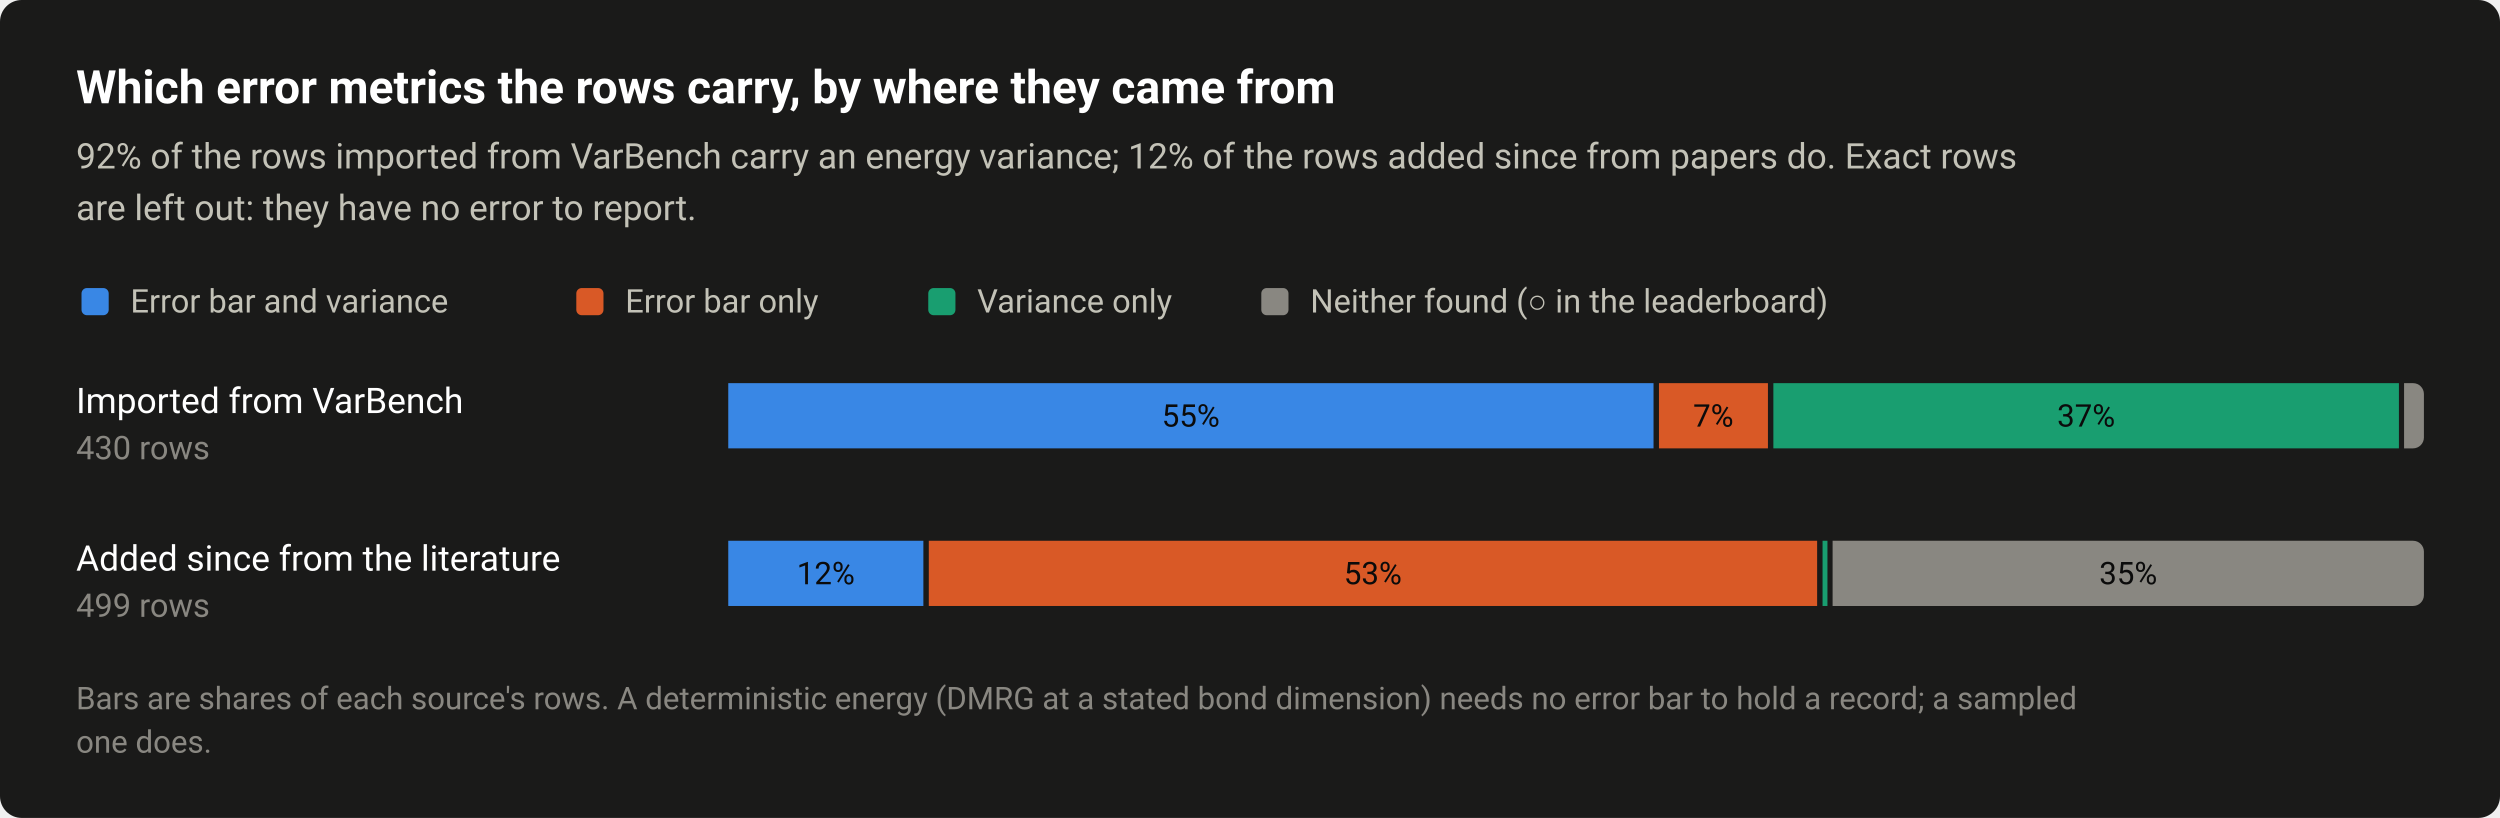
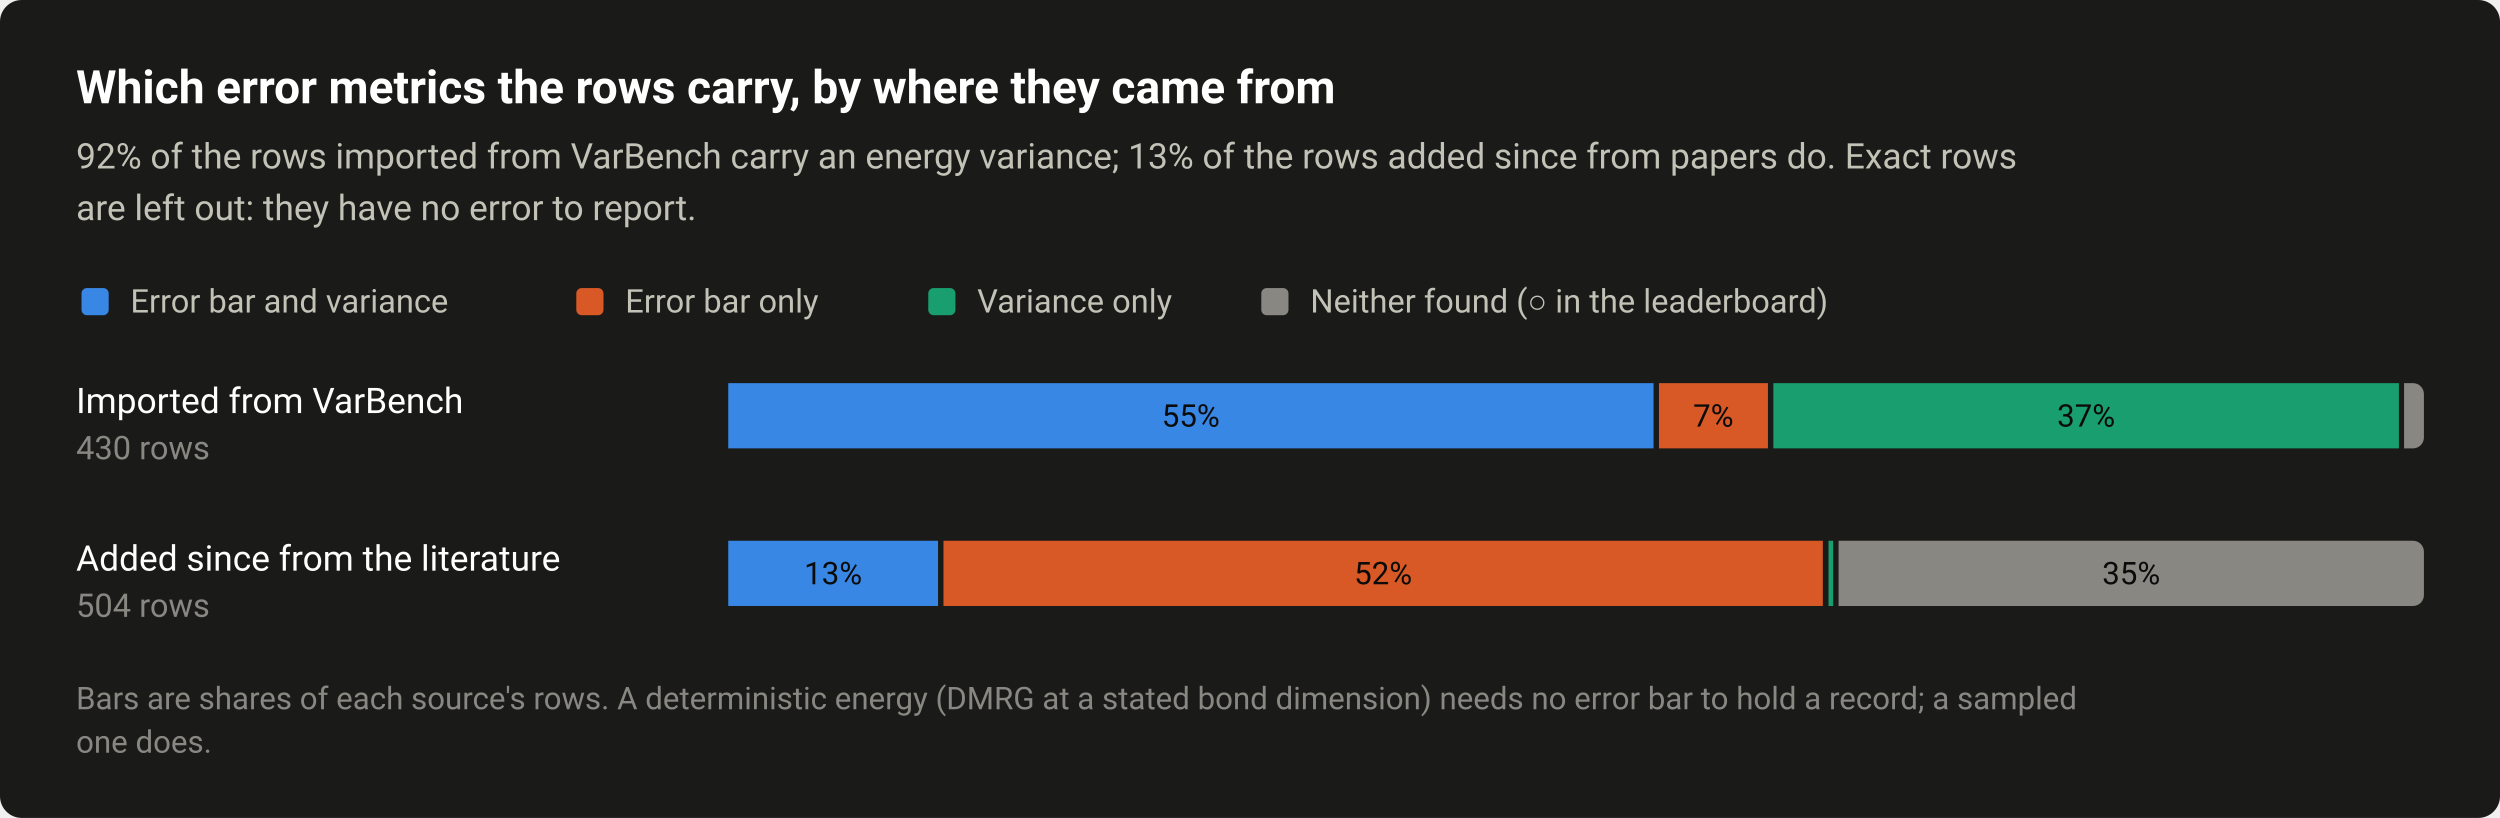
<svg xmlns="http://www.w3.org/2000/svg" width="920" height="301" viewBox="0 0 920 301" role="img" aria-labelledby="title desc">
  <style>text{font-family:system-ui,-apple-system,"Segoe UI",Roboto,"Helvetica Neue",Arial,sans-serif}</style>
  <rect width="920" height="301" rx="8" fill="#1a1a19" />
  <text x="28" y="38" font-size="17" fill="#ffffff" font-weight="600">Which error metrics the rows carry, by where they came from</text>
-   <text x="28" y="62" font-size="13" fill="#c3c2b7">92% of the rows imported from VarBench carry an energy variance; 12% of the rows added since from papers do. Exact rows</text>
+   <text x="28" y="62" font-size="13" fill="#c3c2b7">92% of the rows imported from VarBench carry an energy variance; 13% of the rows added since from papers do. Exact rows</text>
  <text x="28" y="81" font-size="13" fill="#c3c2b7">are left out: they have no error to report.</text>
  <rect x="30" y="106" width="10" height="10" rx="2" fill="#3987e5" />
  <text x="48" y="115" font-size="12" fill="#c3c2b7">Error bar and variance</text>
  <rect x="212.08" y="106" width="10" height="10" rx="2" fill="#d95926" />
  <text x="230.1" y="115" font-size="12" fill="#c3c2b7">Error bar only</text>
  <rect x="341.6" y="106" width="10" height="10" rx="2" fill="#199e70" />
  <text x="359.6" y="115" font-size="12" fill="#c3c2b7">Variance only</text>
  <rect x="464.16" y="106" width="10" height="10" rx="2" fill="#898781" />
  <text x="482.2" y="115" font-size="12" fill="#c3c2b7">Neither found (○ in the leaderboard)</text>
  <text x="28" y="152" font-size="13" fill="#ffffff">Imported from VarBench</text>
  <text x="28" y="169" font-size="12" fill="#898781" style="font-variant-numeric:tabular-nums">430 rows</text>
  <rect x="268" y="141" width="340.5" height="24" fill="#3987e5" />
  <text x="438.2" y="157" font-size="11.5" fill="#0b0b0b" text-anchor="middle" style="font-variant-numeric:tabular-nums">55%</text>
  <rect x="610.5" y="141" width="40.1" height="24" fill="#d95926" />
  <text x="630.5" y="157" font-size="11.5" fill="#0b0b0b" text-anchor="middle" style="font-variant-numeric:tabular-nums">7%</text>
  <rect x="652.6" y="141" width="230.2" height="24" fill="#199e70" />
  <text x="767.7" y="157" font-size="11.5" fill="#0b0b0b" text-anchor="middle" style="font-variant-numeric:tabular-nums">37%</text>
  <path d="M884.7 141H888A4 4 0 0 1 892 145V161A4 4 0 0 1 888 165H884.7Z" fill="#898781" />
  <text x="28" y="210" font-size="13" fill="#ffffff">Added since from the literature</text>
-   <text x="28" y="227" font-size="12" fill="#898781" style="font-variant-numeric:tabular-nums">499 rows</text>
-   <rect x="268" y="199" width="71.8" height="24" fill="#3987e5" />
-   <text x="303.9" y="215" font-size="11.5" fill="#0b0b0b" text-anchor="middle" style="font-variant-numeric:tabular-nums">12%</text>
-   <rect x="341.8" y="199" width="326.9" height="24" fill="#d95926" />
-   <text x="505.2" y="215" font-size="11.5" fill="#0b0b0b" text-anchor="middle" style="font-variant-numeric:tabular-nums">53%</text>
-   <rect x="670.7" y="199" width="1.8" height="24" fill="#199e70" />
-   <path d="M674.4 199H888A4 4 0 0 1 892 203V219A4 4 0 0 1 888 223H674.4Z" fill="#898781" />
-   <text x="783.2" y="215" font-size="11.5" fill="#0b0b0b" text-anchor="middle" style="font-variant-numeric:tabular-nums">35%</text>
+   <text x="28" y="227" font-size="12" fill="#898781" style="font-variant-numeric:tabular-nums">504 rows</text>
+   <rect x="268" y="199" width="77.2" height="24" fill="#3987e5" />
+   <text x="306.6" y="215" font-size="11.5" fill="#0b0b0b" text-anchor="middle" style="font-variant-numeric:tabular-nums">13%</text>
+   <rect x="347.2" y="199" width="323.6" height="24" fill="#d95926" />
+   <text x="509" y="215" font-size="11.5" fill="#0b0b0b" text-anchor="middle" style="font-variant-numeric:tabular-nums">52%</text>
+   <rect x="672.9" y="199" width="1.7" height="24" fill="#199e70" />
+   <path d="M676.6 199H888A4 4 0 0 1 892 203V219A4 4 0 0 1 888 223H676.6Z" fill="#898781" />
+   <text x="784.3" y="215" font-size="11.5" fill="#0b0b0b" text-anchor="middle" style="font-variant-numeric:tabular-nums">35%</text>
  <text x="28" y="261" font-size="11.5" fill="#898781">Bars are shares of each source's rows. A deterministic energy (DMRG at a stated bond dimension) needs no error bar to hold a record; a sampled</text>
  <text x="28" y="277" font-size="11.5" fill="#898781">one does.</text>
</svg>
